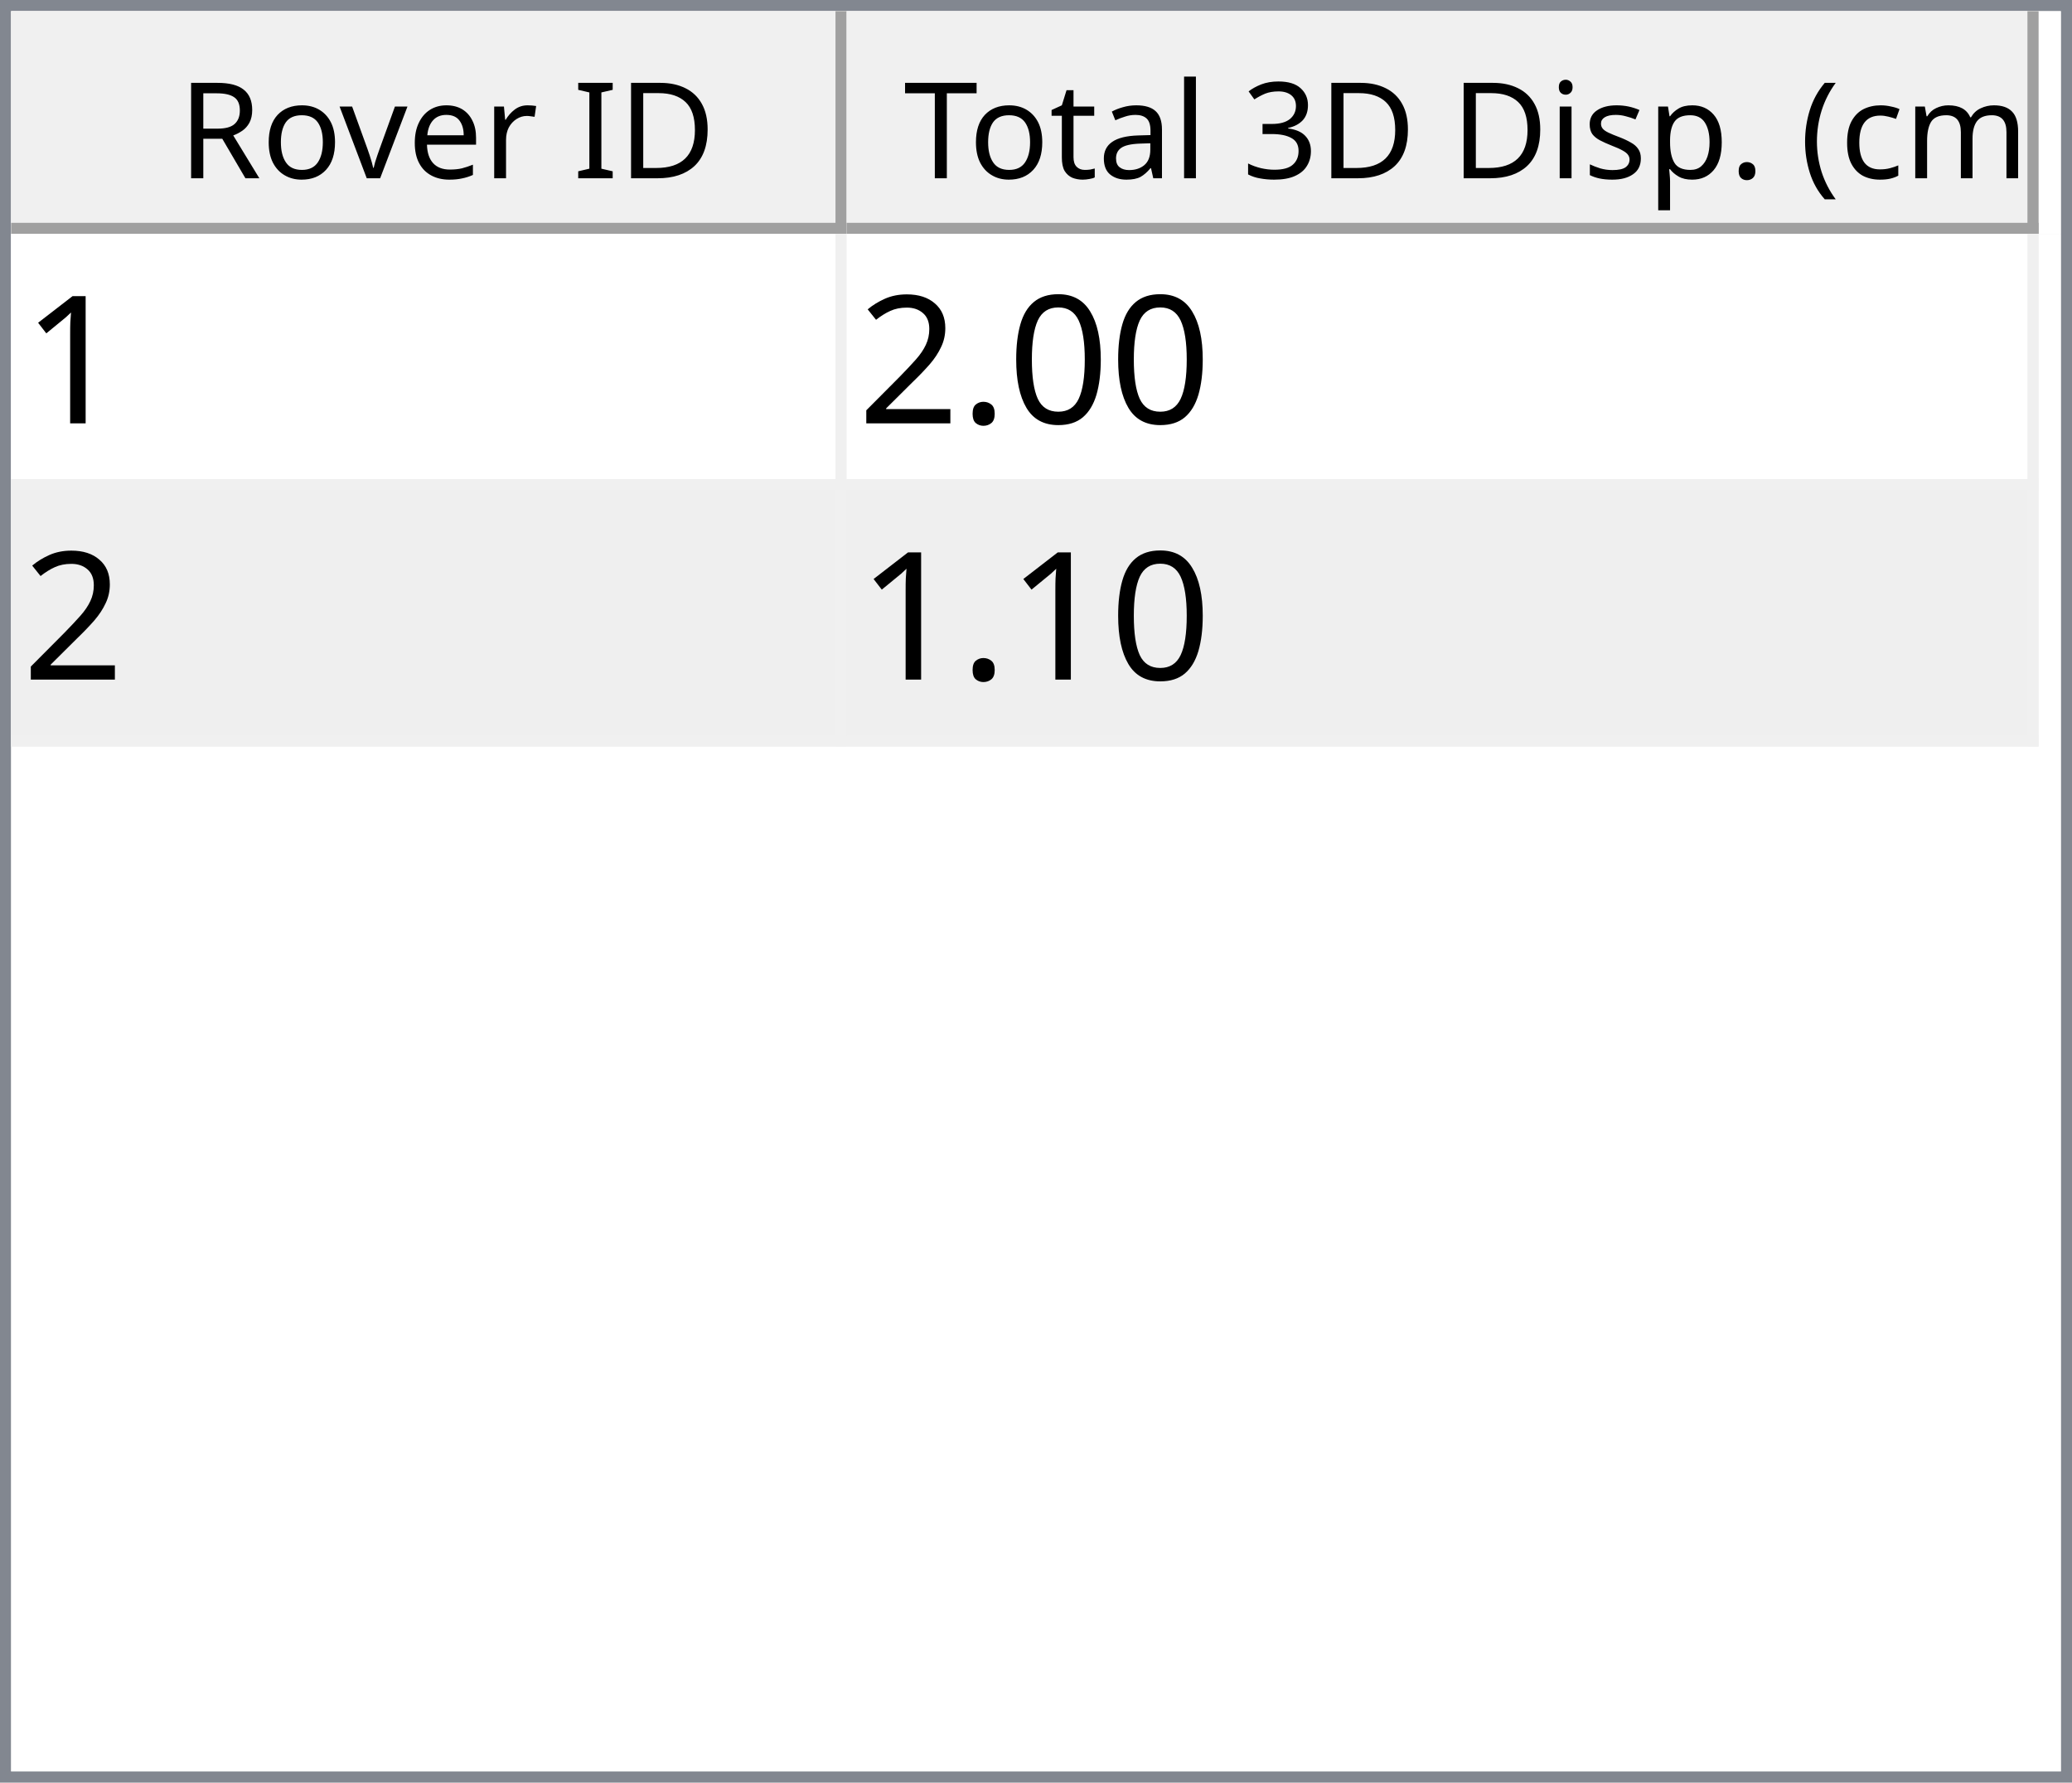
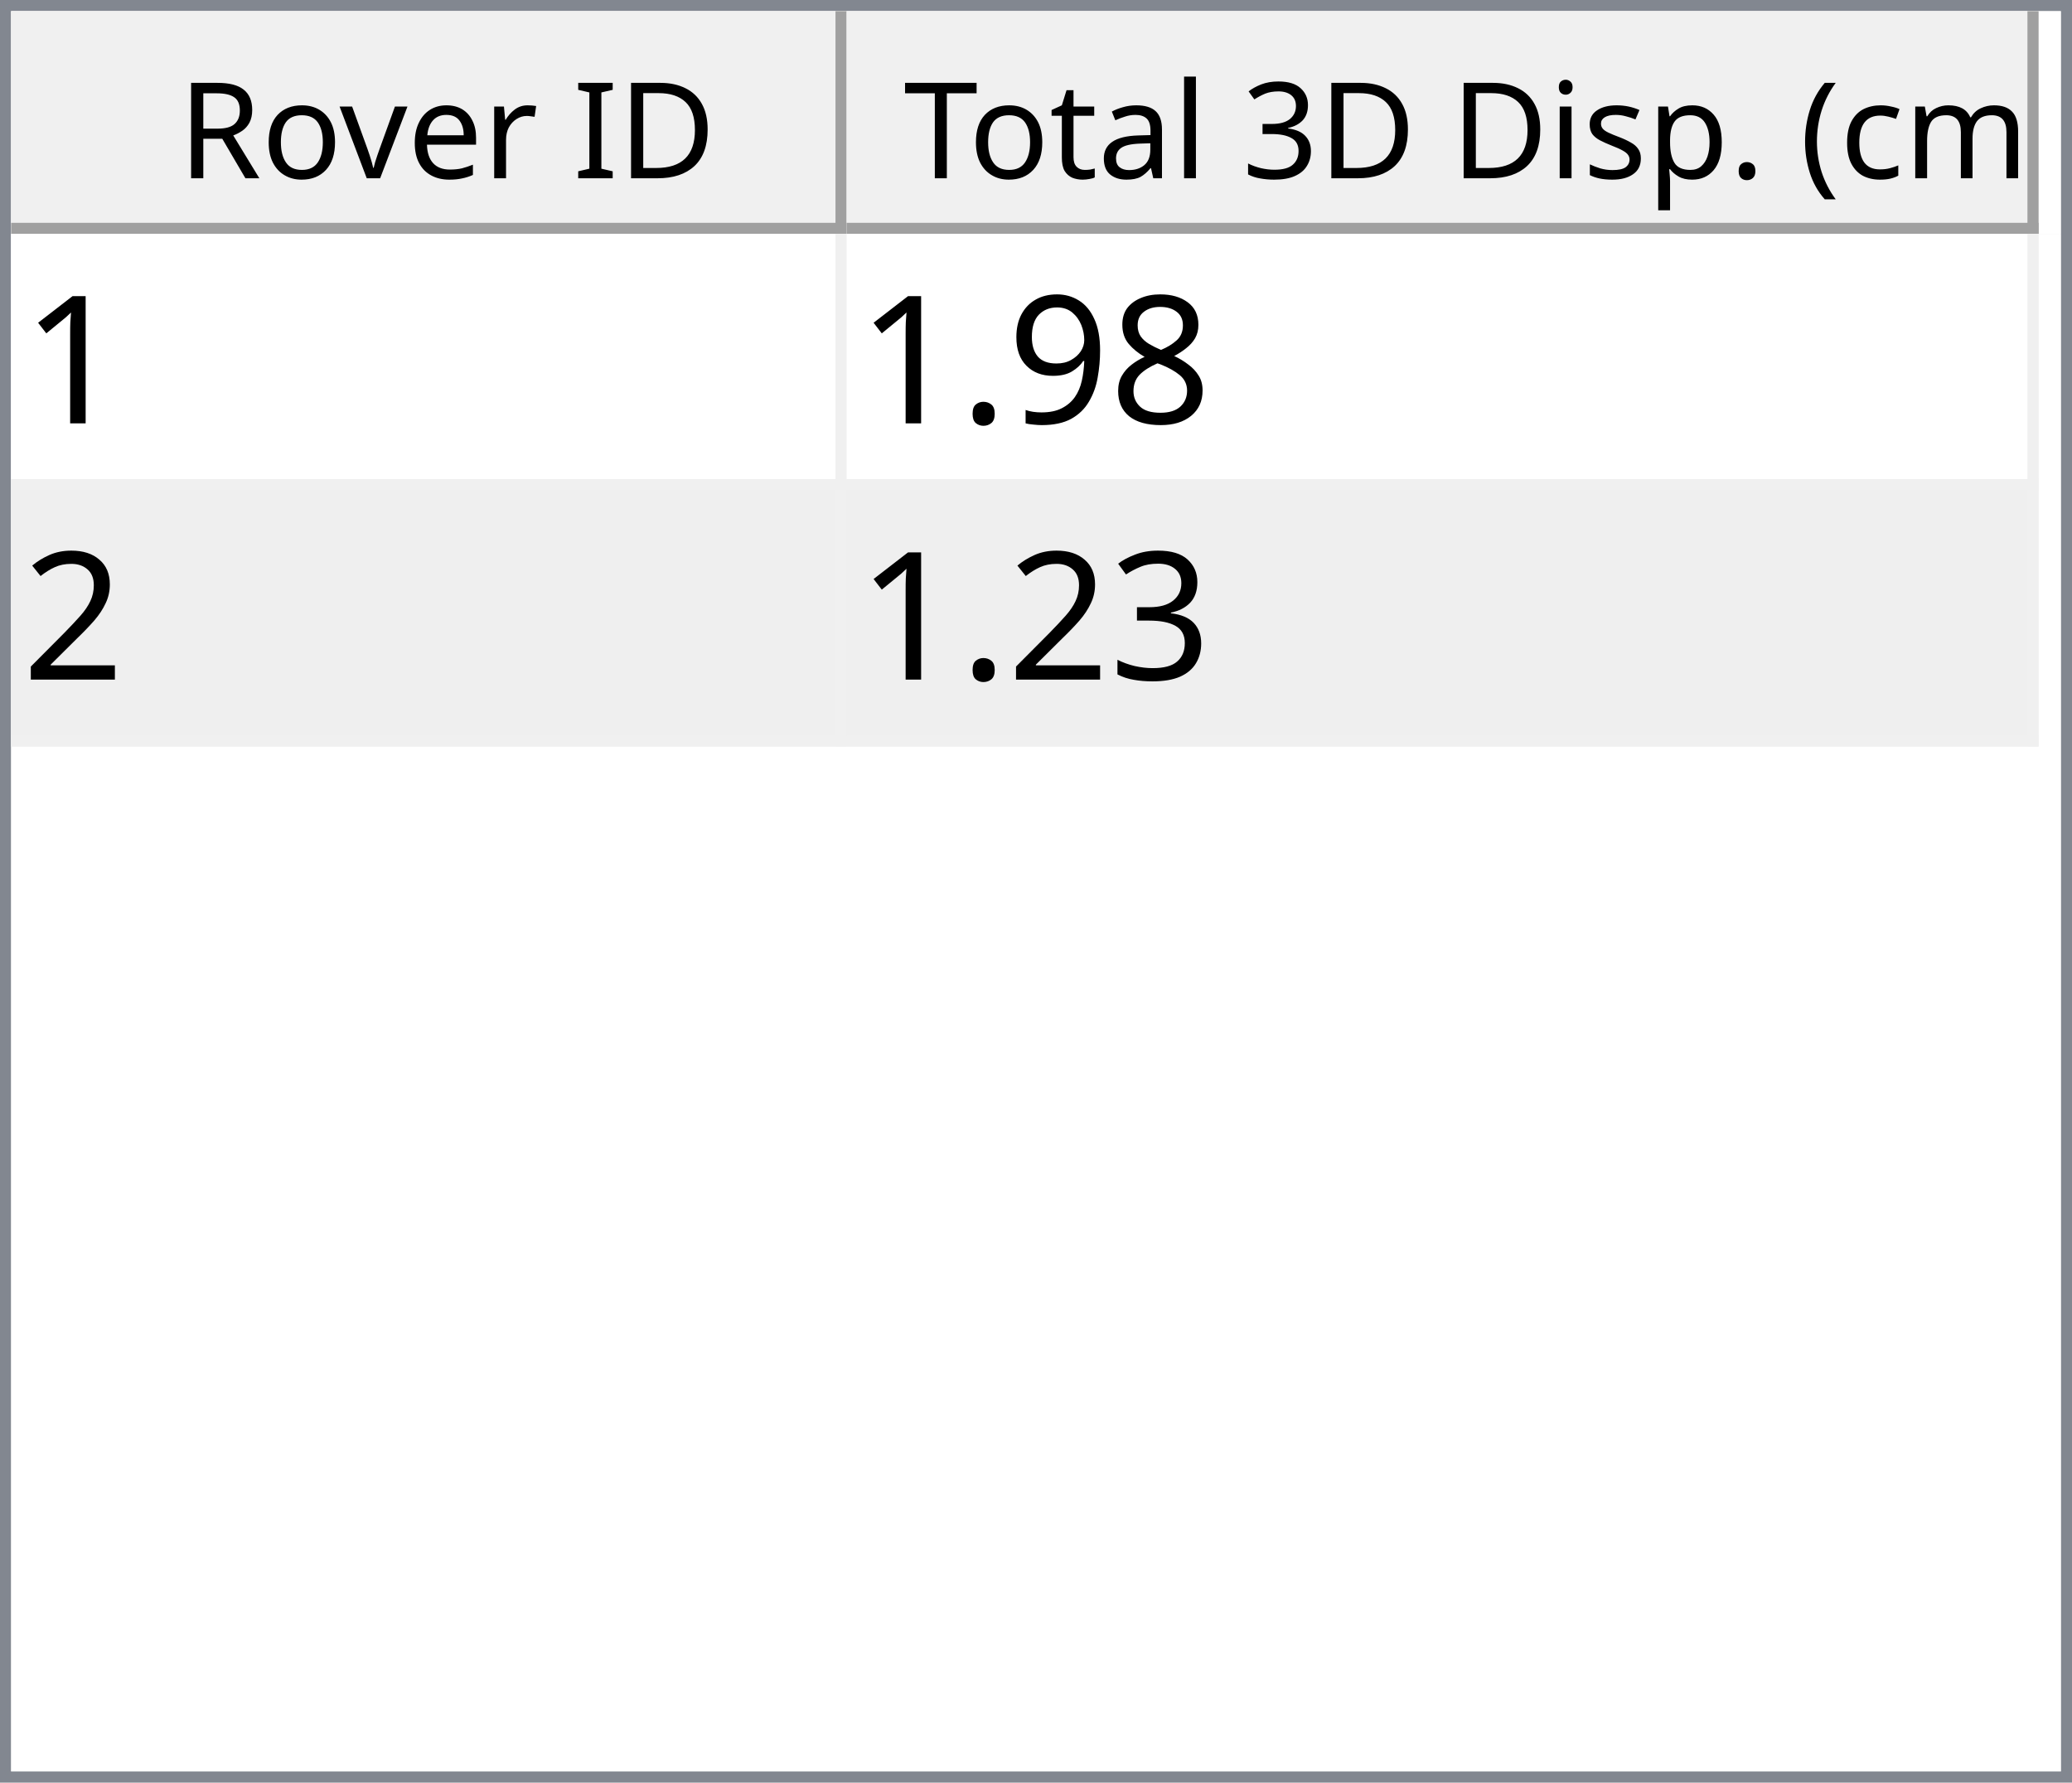
<svg xmlns="http://www.w3.org/2000/svg" style="fill-opacity:1; color-rendering:auto; color-interpolation:auto; text-rendering:auto; stroke:black; stroke-linecap:square; stroke-miterlimit:10; shape-rendering:auto; stroke-opacity:1; fill:black; stroke-dasharray:none; font-weight:normal; stroke-width:1; font-family:'Dialog'; font-style:normal; stroke-linejoin:miter; font-size:12px; stroke-dashoffset:0; image-rendering:auto;" width="186" height="160">
  <defs id="genericDefs" />
  <g>
    <defs id="defs1">
      <clipPath clipPathUnits="userSpaceOnUse" id="clipPath1">
        <path d="M0 0 L186 0 L186 160 L0 160 L0 0 Z" />
      </clipPath>
      <clipPath clipPathUnits="userSpaceOnUse" id="clipPath2">
        <path d="M0 0 L0 160 L186 160 L186 0 Z" />
      </clipPath>
      <clipPath clipPathUnits="userSpaceOnUse" id="clipPath3">
        <path d="M0 0 L0 20 L184 20 L184 0 Z" />
      </clipPath>
      <clipPath clipPathUnits="userSpaceOnUse" id="clipPath4">
        <path d="M0 0 L0 20 L75 20 L75 0 Z" />
      </clipPath>
      <clipPath clipPathUnits="userSpaceOnUse" id="clipPath5">
        <path d="M1 1 L1 19 L74 19 L74 1 Z" />
      </clipPath>
      <clipPath clipPathUnits="userSpaceOnUse" id="clipPath6">
        <path d="M0 0 L0 18 L73 18 L73 0 Z" />
      </clipPath>
      <clipPath clipPathUnits="userSpaceOnUse" id="clipPath7">
        <path d="M-0.5 -0.5 L-0.5 19.5 L74.5 19.5 L74.5 -0.5 Z" />
      </clipPath>
      <clipPath clipPathUnits="userSpaceOnUse" id="clipPath8">
        <path d="M0 0 L0 20 L107 20 L107 0 Z" />
      </clipPath>
      <clipPath clipPathUnits="userSpaceOnUse" id="clipPath9">
        <path d="M1 1 L1 19 L106 19 L106 1 Z" />
      </clipPath>
      <clipPath clipPathUnits="userSpaceOnUse" id="clipPath10">
        <path d="M0 0 L0 18 L105 18 L105 0 Z" />
      </clipPath>
      <clipPath clipPathUnits="userSpaceOnUse" id="clipPath11">
        <path d="M-0.5 -0.5 L-0.5 19.5 L106.5 19.5 L106.5 -0.5 Z" />
      </clipPath>
      <clipPath clipPathUnits="userSpaceOnUse" id="clipPath12">
        <path d="M0 0 L0 138 L184 138 L184 0 Z" />
      </clipPath>
      <clipPath clipPathUnits="userSpaceOnUse" id="clipPath13">
        <path d="M0 0 L0 46 L182 46 L182 0 Z" />
      </clipPath>
      <clipPath clipPathUnits="userSpaceOnUse" id="clipPath14">
        <path d="M-0.5 -0.5 L-0.5 45.5 L181.5 45.5 L181.5 -0.5 Z" />
      </clipPath>
      <clipPath clipPathUnits="userSpaceOnUse" id="clipPath15">
        <path d="M0 0 L0 22 L74 22 L74 0 Z" />
      </clipPath>
      <clipPath clipPathUnits="userSpaceOnUse" id="clipPath16">
        <path d="M0 0 L0 22 L106 22 L106 0 Z" />
      </clipPath>
      <font horiz-adv-x="64.551" id="font1">
        <font-face ascent="107.91" descent="25.098" units-per-em="100" style="font-style:normal; font-family:Segoe UI; font-weight:normal;" />
        <missing-glyph horiz-adv-x="64.551" d="M8.109 0 L8.109 68.266 L56.453 68.266 L56.453 0 L8.109 0 ZM15.328 7.234 L49.219 7.234 L49.219 61.031 L15.328 61.031 L15.328 7.234 Z" />
        <glyph unicode="D" horiz-adv-x="70.117" d="M9.188 0 L9.188 70.016 L28.516 70.016 Q65.531 70.016 65.531 35.891 Q65.531 19.672 55.25 9.836 Q44.969 0 27.734 0 L9.188 0 ZM17.391 62.594 L17.391 7.422 L27.828 7.422 Q41.609 7.422 49.273 14.797 Q56.938 22.172 56.938 35.688 Q56.938 62.594 28.328 62.594 L17.391 62.594 Z" />
        <glyph unicode="I" horiz-adv-x="26.611" d="M17.391 0 L9.188 0 L9.188 70.016 L17.391 70.016 L17.391 0 Z" />
        <glyph unicode=" " horiz-adv-x="27.393" d="" />
        <glyph unicode="r" horiz-adv-x="34.766" d="M34.188 41.891 Q32.078 43.5 28.125 43.5 Q23 43.5 19.555 38.672 Q16.109 33.844 16.109 25.484 L16.109 0 L8.109 0 L8.109 50 L16.109 50 L16.109 39.703 L16.312 39.703 Q18.016 44.969 21.531 47.922 Q25.047 50.875 29.391 50.875 Q32.516 50.875 34.188 50.203 L34.188 41.891 Z" />
        <glyph unicode="e" horiz-adv-x="52.295" d="M48.297 23 L12.984 23 Q13.188 14.656 17.484 10.109 Q21.781 5.562 29.297 5.562 Q37.75 5.562 44.828 11.141 L44.828 3.609 Q38.234 -1.172 27.391 -1.172 Q16.797 -1.172 10.742 5.641 Q4.688 12.453 4.688 24.812 Q4.688 36.469 11.305 43.82 Q17.922 51.172 27.734 51.172 Q37.547 51.172 42.922 44.828 Q48.297 38.484 48.297 27.203 L48.297 23 ZM40.094 29.781 Q40.047 36.719 36.75 40.578 Q33.453 44.438 27.594 44.438 Q21.922 44.438 17.969 40.383 Q14.016 36.328 13.094 29.781 L40.094 29.781 Z" />
        <glyph unicode="v" horiz-adv-x="47.9" d="M47.406 50 L27.484 0 L19.625 0 L0.688 50 L9.469 50 L22.172 13.672 Q23.578 9.672 23.922 6.688 L24.125 6.688 Q24.609 10.453 25.688 13.484 L38.969 50 L47.406 50 Z" />
        <glyph unicode="o" horiz-adv-x="58.594" d="M29 -1.172 Q17.922 -1.172 11.305 5.836 Q4.688 12.844 4.688 24.422 Q4.688 37.016 11.57 44.094 Q18.453 51.172 30.172 51.172 Q41.359 51.172 47.633 44.289 Q53.906 37.406 53.906 25.203 Q53.906 13.234 47.141 6.031 Q40.375 -1.172 29 -1.172 ZM29.594 44.438 Q21.875 44.438 17.383 39.188 Q12.891 33.938 12.891 24.703 Q12.891 15.828 17.43 10.695 Q21.969 5.562 29.594 5.562 Q37.359 5.562 41.531 10.594 Q45.703 15.625 45.703 24.906 Q45.703 34.281 41.531 39.359 Q37.359 44.438 29.594 44.438 Z" />
        <glyph unicode="R" horiz-adv-x="59.814" d="M59.375 0 L49.609 0 L37.891 19.625 Q36.281 22.359 34.766 24.289 Q33.25 26.219 31.664 27.438 Q30.078 28.656 28.25 29.219 Q26.422 29.781 24.125 29.781 L17.391 29.781 L17.391 0 L9.188 0 L9.188 70.016 L30.078 70.016 Q34.672 70.016 38.555 68.867 Q42.438 67.719 45.289 65.375 Q48.141 63.031 49.758 59.547 Q51.375 56.062 51.375 51.375 Q51.375 47.703 50.273 44.656 Q49.172 41.609 47.148 39.211 Q45.125 36.812 42.266 35.133 Q39.406 33.453 35.844 32.516 L35.844 32.328 Q37.594 31.547 38.891 30.547 Q40.188 29.547 41.359 28.18 Q42.531 26.812 43.68 25.078 Q44.828 23.344 46.234 21.047 L59.375 0 ZM17.391 62.594 L17.391 37.203 L28.516 37.203 Q31.594 37.203 34.203 38.133 Q36.812 39.062 38.719 40.797 Q40.625 42.531 41.703 45.047 Q42.781 47.562 42.781 50.688 Q42.781 56.297 39.141 59.445 Q35.5 62.594 28.609 62.594 L17.391 62.594 Z" />
        <glyph unicode=")" horiz-adv-x="30.176" d="M8.297 -15.922 L1.172 -15.922 Q16.406 2.344 16.406 26.812 Q16.406 51.469 1.078 70.016 L8.297 70.016 Q23.531 52.156 23.531 26.703 Q23.531 1.375 8.297 -15.922 Z" />
        <glyph unicode="m" horiz-adv-x="86.133" d="M79.109 0 L71.094 0 L71.094 28.719 Q71.094 37.016 68.531 40.727 Q65.969 44.438 59.906 44.438 Q54.781 44.438 51.195 39.75 Q47.609 35.062 47.609 28.516 L47.609 0 L39.594 0 L39.594 29.688 Q39.594 44.438 28.219 44.438 Q22.953 44.438 19.531 40.016 Q16.109 35.594 16.109 28.516 L16.109 0 L8.109 0 L8.109 50 L16.109 50 L16.109 42.094 L16.312 42.094 Q21.625 51.172 31.844 51.172 Q36.969 51.172 40.773 48.312 Q44.578 45.453 46 40.828 Q51.562 51.172 62.594 51.172 Q79.109 51.172 79.109 30.812 L79.109 0 Z" />
        <glyph unicode="c" horiz-adv-x="46.191" d="M42.188 2.297 Q36.422 -1.172 28.516 -1.172 Q17.828 -1.172 11.258 5.789 Q4.688 12.75 4.688 23.828 Q4.688 36.188 11.766 43.68 Q18.844 51.172 30.672 51.172 Q37.25 51.172 42.281 48.734 L42.281 40.531 Q36.719 44.438 30.375 44.438 Q22.703 44.438 17.797 38.945 Q12.891 33.453 12.891 24.516 Q12.891 15.719 17.508 10.641 Q22.125 5.562 29.891 5.562 Q36.422 5.562 42.188 9.906 L42.188 2.297 Z" />
        <glyph unicode="(" horiz-adv-x="30.176" d="M29.109 -15.922 L21.969 -15.922 Q6.844 1.375 6.844 26.703 Q6.844 52.156 21.969 70.016 L29.203 70.016 Q13.875 51.469 13.875 26.812 Q13.875 2.344 29.109 -15.922 Z" />
        <glyph unicode="." horiz-adv-x="21.68" d="M10.891 -1.078 Q8.641 -1.078 7.055 0.539 Q5.469 2.156 5.469 4.391 Q5.469 6.641 7.055 8.273 Q8.641 9.906 10.891 9.906 Q13.188 9.906 14.797 8.273 Q16.406 6.641 16.406 4.391 Q16.406 2.156 14.797 0.539 Q13.188 -1.078 10.891 -1.078 Z" />
        <glyph unicode="p" horiz-adv-x="58.789" d="M16.312 7.234 L16.109 7.234 L16.109 -23 L8.109 -23 L8.109 50 L16.109 50 L16.109 41.219 L16.312 41.219 Q22.219 51.172 33.594 51.172 Q43.266 51.172 48.688 44.461 Q54.109 37.75 54.109 26.469 Q54.109 13.922 48 6.375 Q41.891 -1.172 31.297 -1.172 Q21.578 -1.172 16.312 7.234 ZM16.109 27.391 L16.109 20.406 Q16.109 14.203 20.141 9.883 Q24.172 5.562 30.375 5.562 Q37.641 5.562 41.773 11.133 Q45.906 16.703 45.906 26.609 Q45.906 34.969 42.047 39.703 Q38.188 44.438 31.594 44.438 Q24.609 44.438 20.359 39.578 Q16.109 34.719 16.109 27.391 Z" />
        <glyph unicode="s" horiz-adv-x="42.432" d="M5.078 1.812 L5.078 10.406 Q11.625 5.562 19.484 5.562 Q30.031 5.562 30.031 12.594 Q30.031 14.594 29.125 15.992 Q28.219 17.391 26.68 18.461 Q25.141 19.531 23.07 20.383 Q21 21.234 18.609 22.172 Q15.281 23.484 12.766 24.828 Q10.25 26.172 8.57 27.859 Q6.891 29.547 6.031 31.695 Q5.172 33.844 5.172 36.719 Q5.172 40.234 6.789 42.945 Q8.406 45.656 11.086 47.484 Q13.766 49.312 17.211 50.242 Q20.656 51.172 24.312 51.172 Q30.812 51.172 35.938 48.922 L35.938 40.828 Q30.422 44.438 23.25 44.438 Q21 44.438 19.195 43.922 Q17.391 43.406 16.094 42.477 Q14.797 41.547 14.086 40.258 Q13.375 38.969 13.375 37.406 Q13.375 35.453 14.086 34.133 Q14.797 32.812 16.164 31.789 Q17.531 30.766 19.484 29.938 Q21.438 29.109 23.922 28.125 Q27.25 26.859 29.883 25.516 Q32.516 24.172 34.375 22.484 Q36.234 20.797 37.234 18.602 Q38.234 16.406 38.234 13.375 Q38.234 9.672 36.602 6.938 Q34.969 4.203 32.234 2.398 Q29.5 0.594 25.93 -0.289 Q22.359 -1.172 18.453 -1.172 Q10.75 -1.172 5.078 1.812 Z" />
        <glyph unicode="i" horiz-adv-x="24.219" d="M12.203 62.703 Q10.062 62.703 8.547 64.164 Q7.031 65.625 7.031 67.875 Q7.031 70.125 8.547 71.609 Q10.062 73.094 12.203 73.094 Q14.406 73.094 15.945 71.609 Q17.484 70.125 17.484 67.875 Q17.484 65.719 15.945 64.211 Q14.406 62.703 12.203 62.703 ZM16.109 0 L8.109 0 L8.109 50 L16.109 50 L16.109 0 Z" />
        <glyph unicode="3" horiz-adv-x="53.906" d="M46.531 19.828 Q46.531 15.094 44.75 11.211 Q42.969 7.328 39.719 4.57 Q36.469 1.812 31.93 0.297 Q27.391 -1.219 21.922 -1.219 Q11.922 -1.219 6 2.594 L6 11.188 Q13.094 5.609 22.219 5.609 Q25.875 5.609 28.828 6.539 Q31.781 7.469 33.906 9.227 Q36.031 10.984 37.18 13.477 Q38.328 15.969 38.328 19.094 Q38.328 32.812 18.797 32.812 L12.984 32.812 L12.984 39.594 L18.5 39.594 Q35.797 39.594 35.797 52.484 Q35.797 64.406 22.609 64.406 Q15.188 64.406 8.688 59.422 L8.688 67.188 Q15.375 71.188 24.609 71.188 Q29 71.188 32.57 69.969 Q36.141 68.75 38.68 66.555 Q41.219 64.359 42.609 61.281 Q44 58.203 44 54.5 Q44 40.672 30.031 36.719 L30.031 36.531 Q33.594 36.141 36.625 34.797 Q39.656 33.453 41.852 31.305 Q44.047 29.156 45.289 26.25 Q46.531 23.344 46.531 19.828 Z" />
        <glyph unicode="l" horiz-adv-x="24.219" d="M16.109 0 L8.109 0 L8.109 74.031 L16.109 74.031 L16.109 0 Z" />
        <glyph unicode="a" horiz-adv-x="50.879" d="M43.891 0 L35.891 0 L35.891 7.812 L35.688 7.812 Q30.469 -1.172 20.312 -1.172 Q12.844 -1.172 8.617 2.781 Q4.391 6.734 4.391 13.281 Q4.391 27.297 20.906 29.594 L35.891 31.688 Q35.891 44.438 25.594 44.438 Q16.547 44.438 9.281 38.281 L9.281 46.484 Q16.656 51.172 26.266 51.172 Q43.891 51.172 43.891 32.516 L43.891 0 ZM35.891 25.297 L23.828 23.641 Q18.266 22.859 15.43 20.875 Q12.594 18.891 12.594 13.875 Q12.594 10.203 15.211 7.883 Q17.828 5.562 22.172 5.562 Q28.125 5.562 32.008 9.742 Q35.891 13.922 35.891 20.312 L35.891 25.297 Z" />
        <glyph unicode="t" horiz-adv-x="33.887" d="M31.297 0.484 Q28.469 -1.078 23.828 -1.078 Q10.688 -1.078 10.688 13.578 L10.688 43.172 L2.094 43.172 L2.094 50 L10.688 50 L10.688 62.203 L18.703 64.797 L18.703 50 L31.297 50 L31.297 43.172 L18.703 43.172 L18.703 14.984 Q18.703 9.969 20.414 7.82 Q22.125 5.672 26.078 5.672 Q29.109 5.672 31.297 7.328 L31.297 0.484 Z" />
        <glyph unicode="T" horiz-adv-x="52.393" d="M50.594 62.594 L30.375 62.594 L30.375 0 L22.172 0 L22.172 62.594 L2 62.594 L2 70.016 L50.594 70.016 L50.594 62.594 Z" />
      </font>
      <font horiz-adv-x="75.0" id="font2">
        <font-face ascent="100.537" descent="21.973" units-per-em="100" style="font-style:normal; font-family:sans-serif; font-weight:normal;" />
        <missing-glyph horiz-adv-x="75.0" d="M12.5 0 L12.5 62.5 L62.5 62.5 L62.5 0 L12.5 0 ZM14.062 1.562 L60.938 1.562 L60.938 60.938 L14.062 60.938 L14.062 1.562 Z" />
        <glyph unicode="1" horiz-adv-x="55.615" d="M37.25 0 L28.469 0 L28.469 56 Q25.297 52.984 20.141 49.953 Q14.984 46.922 10.891 45.406 L10.891 53.906 Q18.266 57.375 23.781 62.305 Q29.297 67.234 31.594 71.875 L37.25 71.875 L37.25 0 Z" />
-         <glyph unicode="0" horiz-adv-x="55.615" d="M4.156 35.297 Q4.156 48 6.766 55.742 Q9.375 63.484 14.523 67.68 Q19.672 71.875 27.484 71.875 Q33.25 71.875 37.594 69.555 Q41.938 67.234 44.773 62.867 Q47.609 58.5 49.219 52.227 Q50.828 45.953 50.828 35.297 Q50.828 22.703 48.242 14.969 Q45.656 7.234 40.508 3.008 Q35.359 -1.219 27.484 -1.219 Q17.141 -1.219 11.234 6.203 Q4.156 15.141 4.156 35.297 ZM13.188 35.297 Q13.188 17.672 17.312 11.836 Q21.438 6 27.484 6 Q33.547 6 37.672 11.859 Q41.797 17.719 41.797 35.297 Q41.797 52.984 37.672 58.789 Q33.547 64.594 27.391 64.594 Q21.344 64.594 17.719 59.469 Q13.188 52.938 13.188 35.297 Z" />
+         <glyph unicode="8" horiz-adv-x="55.615" d="M17.672 38.812 Q12.203 40.828 9.57 44.539 Q6.938 48.25 6.938 53.422 Q6.938 61.234 12.555 66.555 Q18.172 71.875 27.484 71.875 Q36.859 71.875 42.578 66.43 Q48.297 60.984 48.297 53.172 Q48.297 48.188 45.68 44.508 Q43.062 40.828 37.75 38.812 Q44.344 36.672 47.781 31.883 Q51.219 27.094 51.219 20.453 Q51.219 11.281 44.727 5.031 Q38.234 -1.219 27.641 -1.219 Q17.047 -1.219 10.547 5.055 Q4.047 11.328 4.047 20.703 Q4.047 27.688 7.594 32.398 Q11.141 37.109 17.672 38.812 ZM15.922 53.719 Q15.922 48.641 19.195 45.414 Q22.469 42.188 27.688 42.188 Q32.766 42.188 36.016 45.383 Q39.266 48.578 39.266 53.219 Q39.266 58.062 35.914 61.359 Q32.562 64.656 27.594 64.656 Q22.562 64.656 19.242 61.43 Q15.922 58.203 15.922 53.719 ZM13.094 20.656 Q13.094 16.891 14.875 13.375 Q16.656 9.859 20.172 7.93 Q23.688 6 27.734 6 Q34.031 6 38.133 10.055 Q42.234 14.109 42.234 20.359 Q42.234 26.703 38.016 30.859 Q33.797 35.016 27.438 35.016 Q21.234 35.016 17.164 30.914 Q13.094 26.812 13.094 20.656 Z" />
+         <glyph unicode="9" horiz-adv-x="55.615" d="M5.469 16.547 L13.922 17.328 Q14.984 11.375 18.016 8.688 Q21.047 6 25.781 6 Q29.828 6 32.883 7.859 Q35.938 9.719 37.891 12.82 Q39.844 15.922 41.164 21.195 Q42.484 26.469 42.484 31.938 Q42.484 32.516 42.438 33.688 Q39.797 29.5 35.234 26.883 Q30.672 24.266 25.344 24.266 Q16.453 24.266 10.305 30.711 Q4.156 37.156 4.156 47.703 Q4.156 58.594 10.578 65.234 Q17 71.875 26.656 71.875 Q33.641 71.875 39.43 68.117 Q45.219 64.359 48.219 57.398 Q51.219 50.438 51.219 37.25 Q51.219 23.531 48.242 15.406 Q45.266 7.281 39.383 3.031 Q33.5 -1.219 25.594 -1.219 Q17.188 -1.219 11.867 3.445 Q6.547 8.109 5.469 16.547 ZM41.453 48.141 Q41.453 55.719 37.43 60.156 Q33.406 64.594 27.734 64.594 Q21.875 64.594 17.531 59.812 Q13.188 55.031 13.188 47.406 Q13.188 40.578 17.312 36.305 Q21.438 32.031 27.484 32.031 Q33.594 32.031 37.523 36.305 Q41.453 40.578 41.453 48.141 Z" />
        <glyph unicode="." horiz-adv-x="27.783" d="M9.078 0 L9.078 10.016 L19.094 10.016 L19.094 0 L9.078 0 Z" />
        <glyph unicode="2" horiz-adv-x="55.615" d="M50.344 8.453 L50.344 0 L3.031 0 Q2.938 3.172 4.047 6.109 Q5.859 10.938 9.836 15.625 Q13.812 20.312 21.344 26.469 Q33.016 36.031 37.117 41.625 Q41.219 47.219 41.219 52.203 Q41.219 57.422 37.477 61.008 Q33.734 64.594 27.734 64.594 Q21.391 64.594 17.578 60.789 Q13.766 56.984 13.719 50.25 L4.688 51.172 Q5.609 61.281 11.664 66.578 Q17.719 71.875 27.938 71.875 Q38.234 71.875 44.242 66.164 Q50.25 60.453 50.25 52 Q50.25 47.703 48.492 43.555 Q46.734 39.406 42.656 34.812 Q38.578 30.219 29.109 22.219 Q21.188 15.578 18.945 13.211 Q16.703 10.844 15.234 8.453 L50.344 8.453 Z" />
+         <glyph unicode="3" horiz-adv-x="55.615" d="M4.203 18.891 L12.984 20.062 Q14.5 12.594 18.141 9.297 Q21.781 6 27 6 Q33.203 6 37.477 10.297 Q41.75 14.594 41.75 20.953 Q41.75 27 37.797 30.93 Q33.844 34.859 27.734 34.859 Q25.25 34.859 21.531 33.891 L22.516 41.609 Q23.391 41.5 23.922 41.5 Q29.547 41.5 34.039 44.43 Q38.531 47.359 38.531 53.469 Q38.531 58.297 35.258 61.477 Q31.984 64.656 26.812 64.656 Q21.688 64.656 18.266 61.43 Q14.844 58.203 13.875 51.766 L5.078 53.328 Q6.688 62.156 12.398 67.016 Q18.109 71.875 26.609 71.875 Q32.469 71.875 37.398 69.359 Q42.328 66.844 44.945 62.5 Q47.562 58.156 47.562 53.266 Q47.562 48.641 45.07 44.828 Q42.578 41.016 37.703 38.766 Q44.047 37.312 47.562 32.695 Q51.078 28.078 51.078 21.141 Q51.078 11.766 44.242 5.25 Q37.406 -1.266 26.953 -1.266 Q17.531 -1.266 11.305 4.352 Q5.078 9.969 4.203 18.891 Z" />
      </font>
    </defs>
    <g style="fill:white; stroke:white;">
      <rect x="0" y="0" width="186" style="clip-path:url(#clipPath1); stroke:none;" height="160" />
    </g>
    <g style="fill:white; text-rendering:optimizeSpeed; color-rendering:optimizeSpeed; image-rendering:optimizeSpeed; shape-rendering:crispEdges; stroke:white; color-interpolation:sRGB;">
      <rect x="0" width="186" height="160" y="0" style="stroke:none;" />
      <path style="stroke:none;" d="M0 160 L186 160 L186 0 L0 0 Z" />
    </g>
    <g style="fill:rgb(240,240,240); font-family:'Segoe UI'; stroke:rgb(240,240,240);">
      <rect x="0" y="0" width="186" style="clip-path:url(#clipPath2); stroke:none;" height="160" />
    </g>
    <g style="fill:rgb(130,135,144); font-family:'Segoe UI'; stroke:rgb(130,135,144);">
      <path d="M0 0 L186 0 L186 160 L0 160 L0 0 ZM1 1 L185 1 L185 159 L1 159 L1 1 Z" style="fill-rule:evenodd; clip-path:url(#clipPath2); stroke:none;" />
    </g>
    <g style="fill:white; font-family:'Segoe UI'; stroke:white;" transform="translate(1,1)">
      <rect x="0" y="0" width="184" style="clip-path:url(#clipPath3); stroke:none;" height="20" />
    </g>
    <g style="fill:rgb(240,240,240); font-family:'Segoe UI'; stroke:rgb(240,240,240);" transform="translate(1,1)">
      <rect x="0" y="0" width="75" style="clip-path:url(#clipPath4); stroke:none;" height="20" />
    </g>
    <g style="font-family:'Segoe UI';" transform="translate(2,2)">
      <text x="14" xml:space="preserve" y="14" style="clip-path:url(#clipPath6); stroke:none;">Rover ID</text>
    </g>
    <g style="fill:rgb(160,160,160); font-family:'Segoe UI'; stroke:rgb(160,160,160); stroke-linejoin:bevel;" transform="translate(1.5,1.5)">
      <line x1="74" x2="74" y1="0" style="fill:none; clip-path:url(#clipPath7);" y2="19" />
    </g>
    <g style="fill:rgb(160,160,160); font-family:'Segoe UI'; stroke:rgb(160,160,160); stroke-linejoin:bevel;" transform="matrix(1,0,0,1,1,1) translate(0.5,0.5)">
      <line x1="0" x2="74" y1="19" style="fill:none; clip-path:url(#clipPath7);" y2="19" />
    </g>
    <g style="fill:rgb(240,240,240); font-family:'Segoe UI'; stroke:rgb(240,240,240);" transform="translate(76,1)">
      <rect x="0" y="0" width="107" style="clip-path:url(#clipPath8); stroke:none;" height="20" />
    </g>
    <g style="font-family:'Segoe UI';" transform="translate(77,2)">
      <text x="1" xml:space="preserve" y="14" style="clip-path:url(#clipPath10); stroke:none;"> Total 3D Disp. (cm)</text>
    </g>
    <g style="fill:rgb(160,160,160); font-family:'Segoe UI'; stroke:rgb(160,160,160); stroke-linejoin:bevel;" transform="translate(76.5,1.5)">
      <line x1="106" x2="106" y1="0" style="fill:none; clip-path:url(#clipPath11);" y2="19" />
    </g>
    <g style="fill:rgb(160,160,160); font-family:'Segoe UI'; stroke:rgb(160,160,160); stroke-linejoin:bevel;" transform="matrix(1,0,0,1,76,1) translate(0.5,0.5)">
      <line x1="0" x2="106" y1="19" style="fill:none; clip-path:url(#clipPath11);" y2="19" />
    </g>
    <g style="fill:white; font-family:'Segoe UI'; stroke:white;" transform="translate(1,21)">
      <rect x="0" y="0" width="184" style="clip-path:url(#clipPath12); stroke:none;" height="138" />
    </g>
    <g style="fill:rgb(240,240,240); font-size:16px; font-family:sans-serif; stroke:rgb(240,240,240);" transform="translate(1,21)">
      <rect x="0" y="0" width="182" style="clip-path:url(#clipPath13); stroke:none;" height="46" />
      <line transform="translate(0.5,0.5)" x1="0" x2="181" y1="22" style="clip-path:url(#clipPath14); fill:none; stroke-linejoin:bevel;" y2="22" />
    </g>
    <g transform="matrix(1,0,0,1,1,21) translate(0.5,0.5)" style="fill:rgb(240,240,240); font-size:16px; font-family:sans-serif; stroke:rgb(240,240,240); stroke-linejoin:bevel;">
      <line x1="0" x2="181" y1="45" style="fill:none; clip-path:url(#clipPath14);" y2="45" />
    </g>
    <g transform="matrix(1,0,0,1,1,21) translate(0.5,0.5)" style="fill:rgb(240,240,240); font-size:16px; font-family:sans-serif; stroke:rgb(240,240,240); stroke-linejoin:bevel;">
      <line x1="74" x2="74" y1="0" style="fill:none; clip-path:url(#clipPath14);" y2="45" />
    </g>
    <g transform="matrix(1,0,0,1,1,21) translate(0.5,0.5)" style="fill:rgb(240,240,240); font-size:16px; font-family:sans-serif; stroke:rgb(240,240,240); stroke-linejoin:bevel;">
      <line x1="181" x2="181" y1="0" style="fill:none; clip-path:url(#clipPath14);" y2="45" />
    </g>
    <g style="fill:white; font-size:16px; font-family:sans-serif; stroke:white;" transform="matrix(1,0,0,1,1,21)">
      <rect x="0" y="0" width="74" style="clip-path:url(#clipPath15); stroke:none;" height="22" />
      <text x="1" y="17" style="fill:black; clip-path:url(#clipPath15); stroke:none;" xml:space="preserve">1</text>
    </g>
    <g style="fill:white; font-size:16px; font-family:sans-serif; stroke:white;" transform="matrix(1,0,0,1,1,21) translate(75,0)">
      <rect x="0" y="0" width="106" style="clip-path:url(#clipPath16); stroke:none;" height="22" />
-       <text x="1" y="17" style="fill:black; clip-path:url(#clipPath16); stroke:none;" xml:space="preserve">2.00</text>
+       <text x="1" y="17" style="fill:black; clip-path:url(#clipPath16); stroke:none;" xml:space="preserve">1.98</text>
    </g>
    <g style="fill:rgb(239,239,239); font-size:16px; font-family:sans-serif; stroke:rgb(239,239,239);" transform="matrix(1,0,0,1,1,21) translate(0,23)">
      <rect x="0" y="0" width="74" style="clip-path:url(#clipPath15); stroke:none;" height="22" />
      <text x="1" y="17" style="fill:black; clip-path:url(#clipPath15); stroke:none;" xml:space="preserve">2</text>
    </g>
    <g style="fill:rgb(239,239,239); font-size:16px; font-family:sans-serif; stroke:rgb(239,239,239);" transform="matrix(1,0,0,1,1,21) translate(75,23)">
      <rect x="0" y="0" width="106" style="clip-path:url(#clipPath16); stroke:none;" height="22" />
-       <text x="1" y="17" style="fill:black; clip-path:url(#clipPath16); stroke:none;" xml:space="preserve">1.10</text>
+       <text x="1" y="17" style="fill:black; clip-path:url(#clipPath16); stroke:none;" xml:space="preserve">1.23</text>
    </g>
  </g>
</svg>
